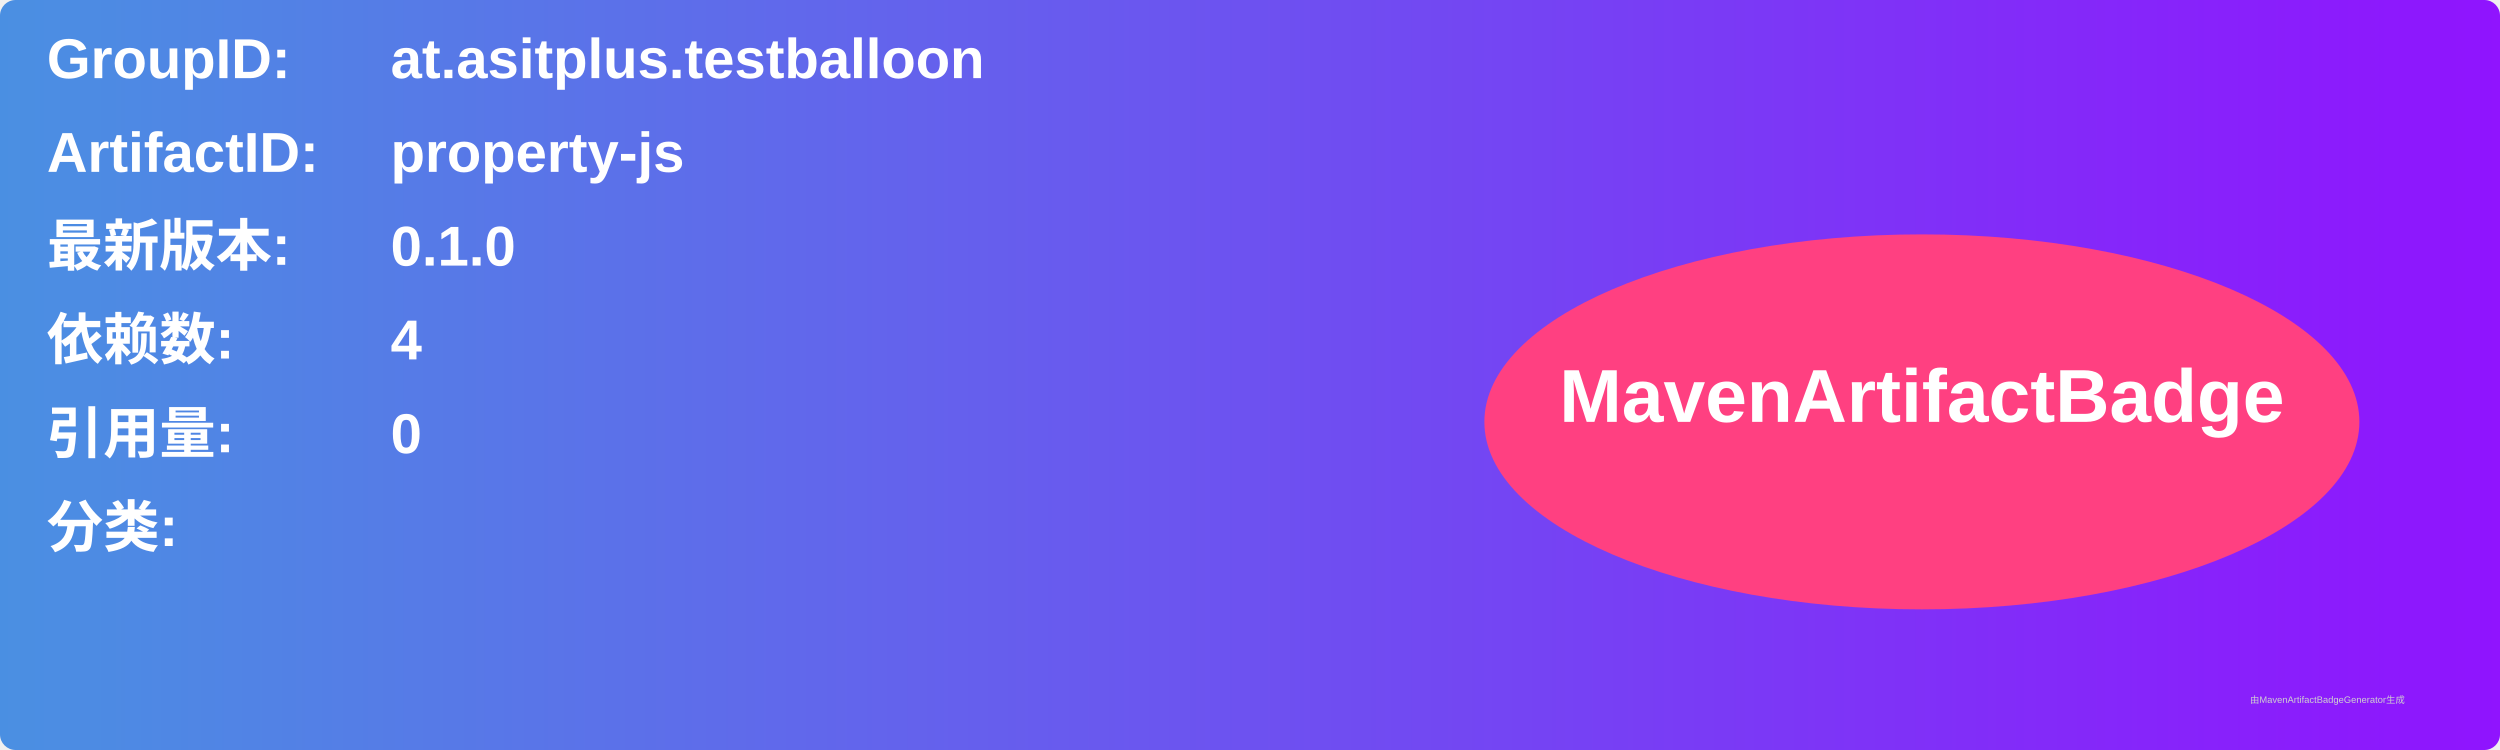
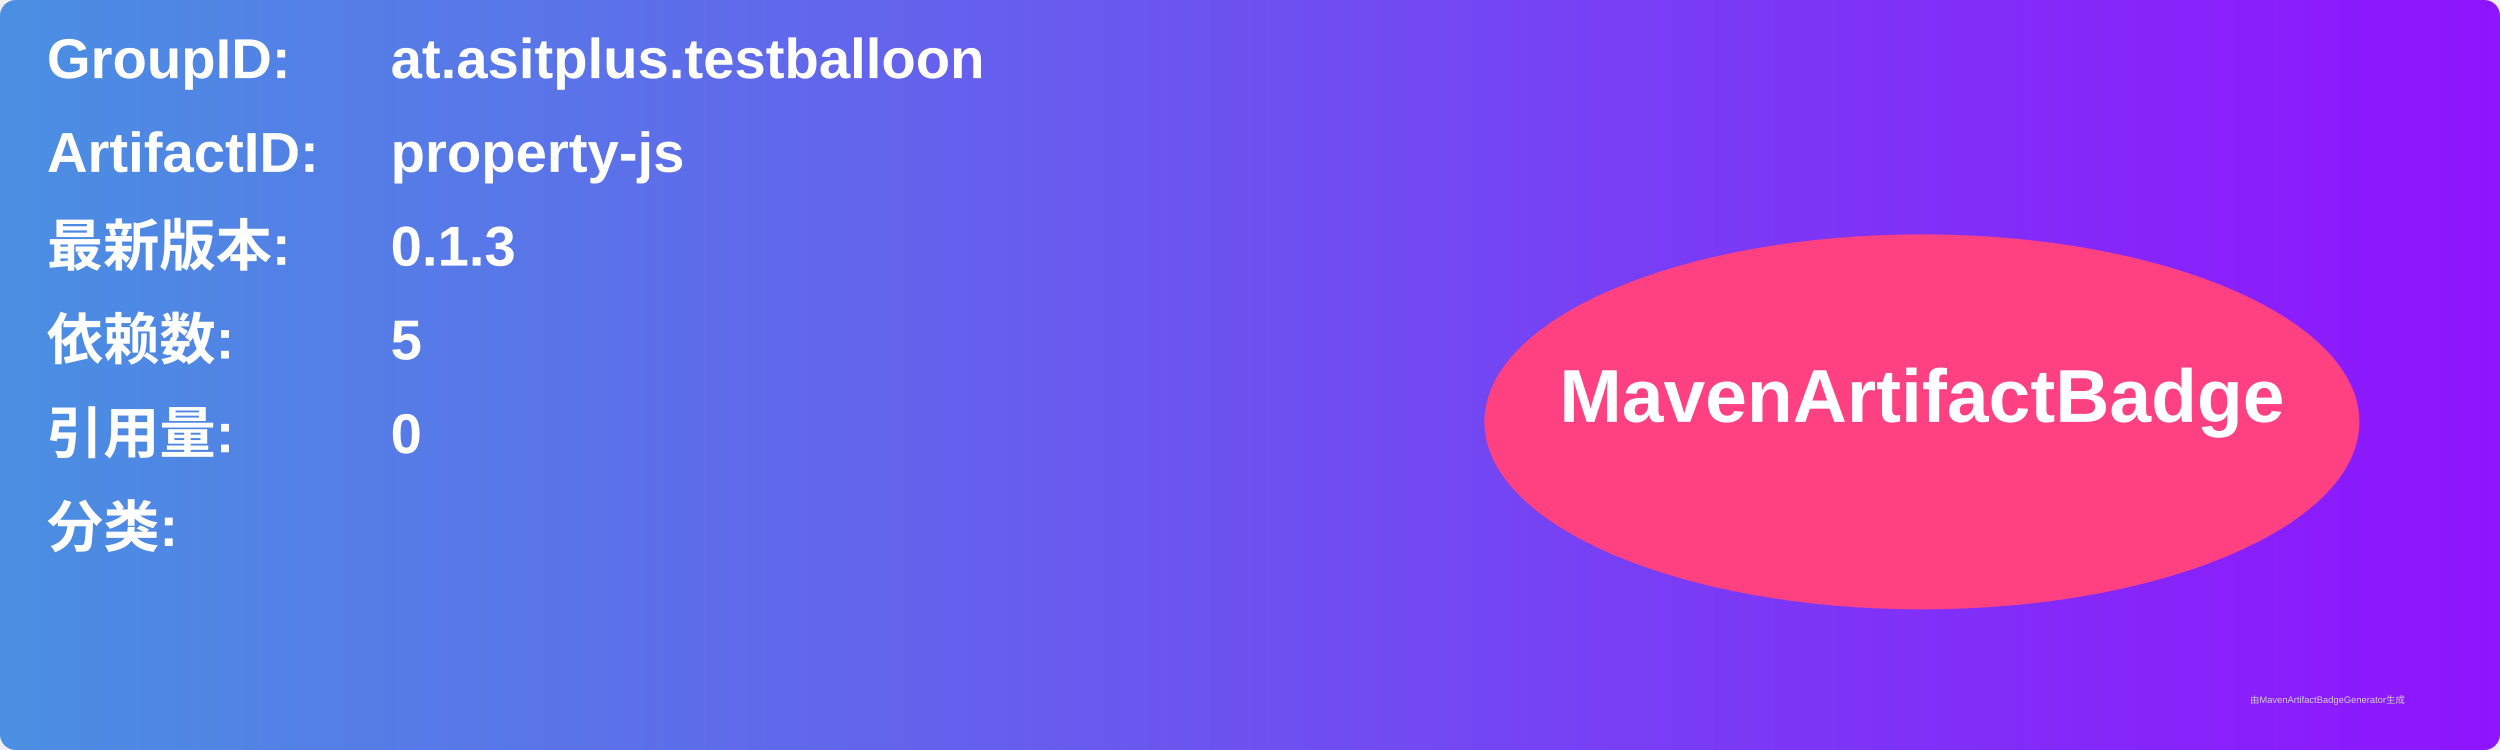
<svg xmlns="http://www.w3.org/2000/svg" width="800" height="240" viewBox="0 0 800 240">
  <linearGradient id="grad" x1="0%" y1="0%" x2="100%" y2="0%">
    <stop offset="0%" stop-color="#4a90e2" />
    <stop offset="100%" stop-color="#9013fe" />
  </linearGradient>
  <rect width="100%" height="100%" rx="5" ry="5" fill="url(#grad)" />
  <g transform="translate(15, 15)">
    <text x="0" y="10" font-family="Arial" font-size="18" fill="white" font-weight="bold" width="260">GroupID:</text>
    <text x="110" y="10" font-family="Arial" font-size="18" fill="white" font-weight="bold" width="460">at.asitplus.testballoon</text>
    <text x="0" y="40" font-family="Arial" font-size="18" fill="white" font-weight="bold" width="260">ArtifactID:</text>
    <text x="110" y="40" font-family="Arial" font-size="18" fill="white" font-weight="bold" width="460">property-js</text>
    <text x="0" y="70" font-family="Arial" font-size="18" fill="white" font-weight="bold">最新版本:</text>
    <text x="110" y="70" font-family="Arial" font-size="18" fill="white" font-weight="bold">
-       <tspan font-weight="bold">0.1.0</tspan>
+       <tspan font-weight="bold">0.1.3</tspan>
    </text>
    <text x="0" y="100" font-family="Arial" font-size="18" fill="white" font-weight="bold">依赖数: </text>
    <text x="110" y="100" font-family="Arial" font-size="18" fill="white">
-       <tspan font-weight="bold">4</tspan>
+       <tspan font-weight="bold">5</tspan>
    </text>
    <text x="0" y="130" font-family="Arial" font-size="18" fill="white" font-weight="bold">引用量: </text>
    <text x="110" y="130" font-family="Arial" font-size="18" fill="white">
      <tspan font-weight="bold">0</tspan>
    </text>
    <text x="0" y="160" font-family="Arial" font-size="18" fill="white" font-weight="bold">分类:</text>
    <text x="10" y="190" font-family="Arial" font-size="10" fill="white">
      <tspan font-weight="bold" />
    </text>
    <ellipse cx="600" cy="120" rx="140" ry="60" fill="#ff4081" />
    <text x="600" y="120" text-anchor="middle" font-family="Arial" font-size="24" fill="white" font-weight="bold">MavenArtifactBadge</text>
  </g>
  <text x="720" y="225" font-family="Arial" font-size="3" fill="#d0d0d0">由MavenArtifactBadgeGenerator生成</text>
</svg>
